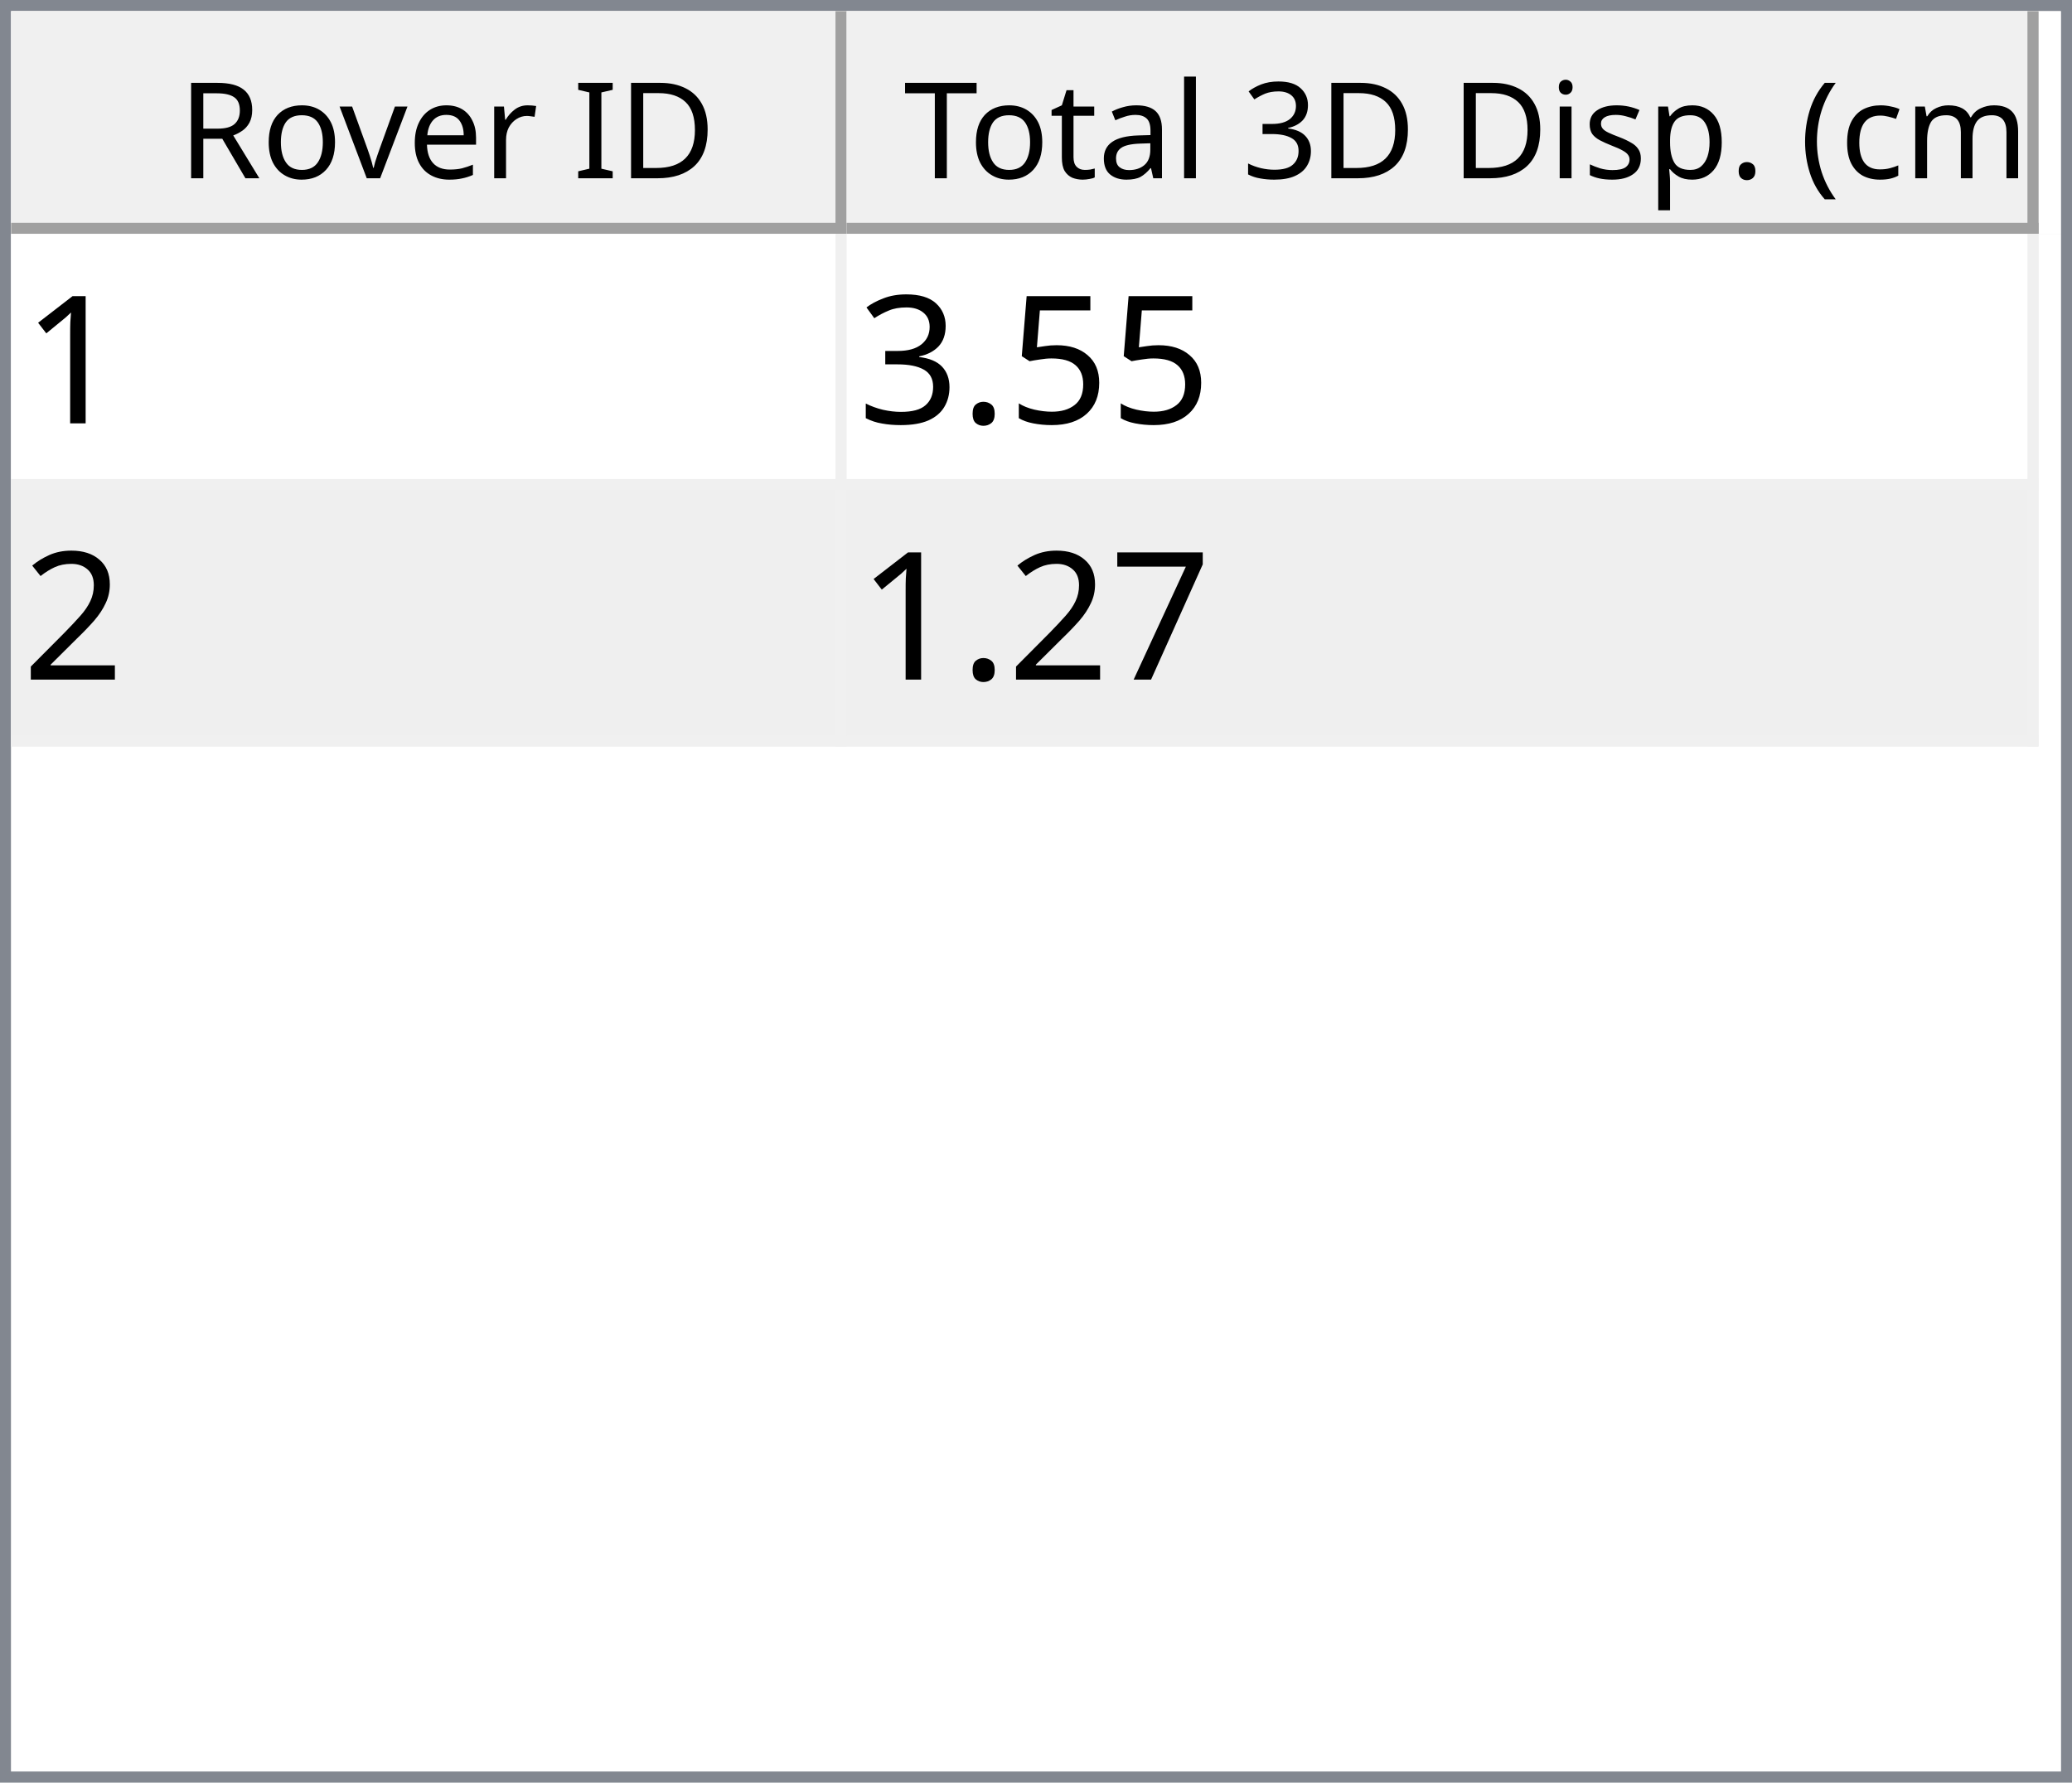
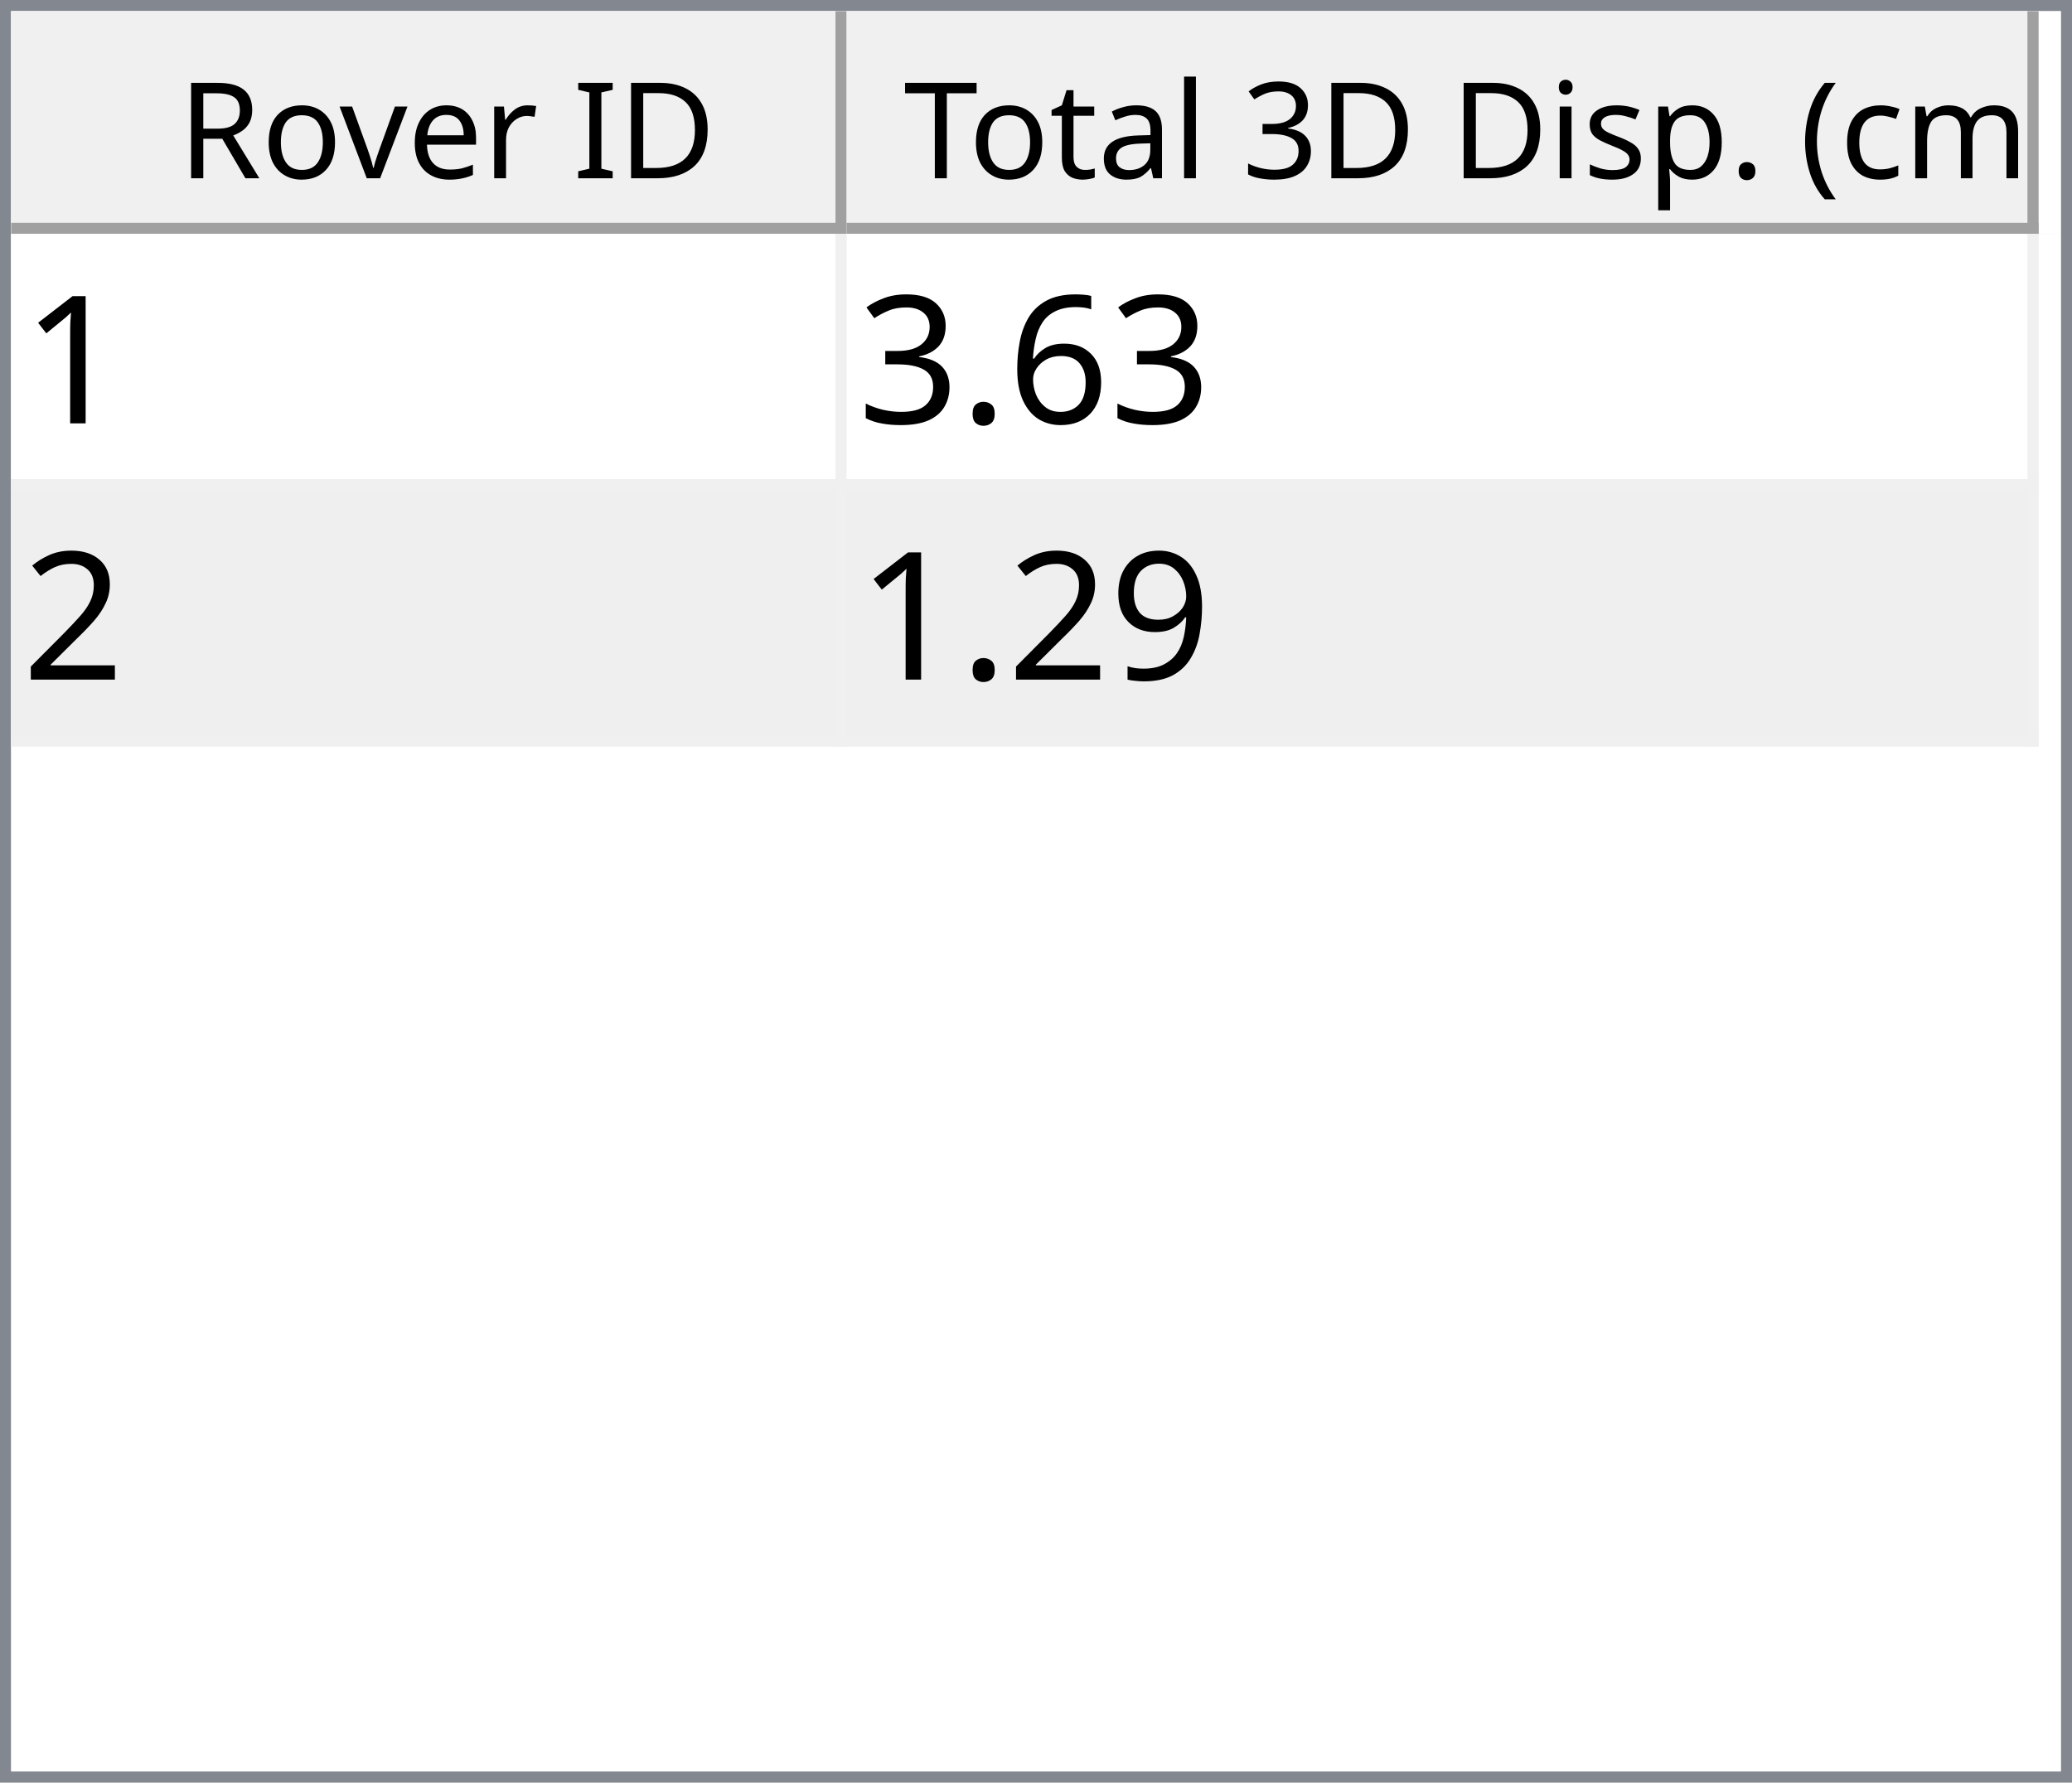
<svg xmlns="http://www.w3.org/2000/svg" style="fill-opacity:1; color-rendering:auto; color-interpolation:auto; text-rendering:auto; stroke:black; stroke-linecap:square; stroke-miterlimit:10; shape-rendering:auto; stroke-opacity:1; fill:black; stroke-dasharray:none; font-weight:normal; stroke-width:1; font-family:'Dialog'; font-style:normal; stroke-linejoin:miter; font-size:12px; stroke-dashoffset:0; image-rendering:auto;" width="186" height="160">
  <defs id="genericDefs" />
  <g>
    <defs id="defs1">
      <clipPath clipPathUnits="userSpaceOnUse" id="clipPath1">
        <path d="M0 0 L186 0 L186 160 L0 160 L0 0 Z" />
      </clipPath>
      <clipPath clipPathUnits="userSpaceOnUse" id="clipPath2">
        <path d="M0 0 L0 160 L186 160 L186 0 Z" />
      </clipPath>
      <clipPath clipPathUnits="userSpaceOnUse" id="clipPath3">
        <path d="M0 0 L0 20 L184 20 L184 0 Z" />
      </clipPath>
      <clipPath clipPathUnits="userSpaceOnUse" id="clipPath4">
        <path d="M0 0 L0 20 L75 20 L75 0 Z" />
      </clipPath>
      <clipPath clipPathUnits="userSpaceOnUse" id="clipPath5">
        <path d="M1 1 L1 19 L74 19 L74 1 Z" />
      </clipPath>
      <clipPath clipPathUnits="userSpaceOnUse" id="clipPath6">
        <path d="M0 0 L0 18 L73 18 L73 0 Z" />
      </clipPath>
      <clipPath clipPathUnits="userSpaceOnUse" id="clipPath7">
        <path d="M-0.5 -0.5 L-0.5 19.5 L74.5 19.5 L74.5 -0.5 Z" />
      </clipPath>
      <clipPath clipPathUnits="userSpaceOnUse" id="clipPath8">
        <path d="M0 0 L0 20 L107 20 L107 0 Z" />
      </clipPath>
      <clipPath clipPathUnits="userSpaceOnUse" id="clipPath9">
        <path d="M1 1 L1 19 L106 19 L106 1 Z" />
      </clipPath>
      <clipPath clipPathUnits="userSpaceOnUse" id="clipPath10">
        <path d="M0 0 L0 18 L105 18 L105 0 Z" />
      </clipPath>
      <clipPath clipPathUnits="userSpaceOnUse" id="clipPath11">
        <path d="M-0.5 -0.5 L-0.5 19.5 L106.5 19.5 L106.5 -0.5 Z" />
      </clipPath>
      <clipPath clipPathUnits="userSpaceOnUse" id="clipPath12">
        <path d="M0 0 L0 138 L184 138 L184 0 Z" />
      </clipPath>
      <clipPath clipPathUnits="userSpaceOnUse" id="clipPath13">
        <path d="M0 0 L0 46 L182 46 L182 0 Z" />
      </clipPath>
      <clipPath clipPathUnits="userSpaceOnUse" id="clipPath14">
        <path d="M-0.5 -0.5 L-0.5 45.5 L181.5 45.5 L181.5 -0.5 Z" />
      </clipPath>
      <clipPath clipPathUnits="userSpaceOnUse" id="clipPath15">
        <path d="M0 0 L0 22 L74 22 L74 0 Z" />
      </clipPath>
      <clipPath clipPathUnits="userSpaceOnUse" id="clipPath16">
        <path d="M0 0 L0 22 L106 22 L106 0 Z" />
      </clipPath>
      <font horiz-adv-x="64.551" id="font1">
        <font-face ascent="107.91" descent="25.098" units-per-em="100" style="font-style:normal; font-family:Segoe UI; font-weight:normal;" />
        <missing-glyph horiz-adv-x="64.551" d="M8.109 0 L8.109 68.266 L56.453 68.266 L56.453 0 L8.109 0 ZM15.328 7.234 L49.219 7.234 L49.219 61.031 L15.328 61.031 L15.328 7.234 Z" />
        <glyph unicode="D" horiz-adv-x="70.117" d="M9.188 0 L9.188 70.016 L28.516 70.016 Q65.531 70.016 65.531 35.891 Q65.531 19.672 55.25 9.836 Q44.969 0 27.734 0 L9.188 0 ZM17.391 62.594 L17.391 7.422 L27.828 7.422 Q41.609 7.422 49.273 14.797 Q56.938 22.172 56.938 35.688 Q56.938 62.594 28.328 62.594 L17.391 62.594 Z" />
        <glyph unicode="I" horiz-adv-x="26.611" d="M17.391 0 L9.188 0 L9.188 70.016 L17.391 70.016 L17.391 0 Z" />
        <glyph unicode=" " horiz-adv-x="27.393" d="" />
        <glyph unicode="r" horiz-adv-x="34.766" d="M34.188 41.891 Q32.078 43.5 28.125 43.5 Q23 43.5 19.555 38.672 Q16.109 33.844 16.109 25.484 L16.109 0 L8.109 0 L8.109 50 L16.109 50 L16.109 39.703 L16.312 39.703 Q18.016 44.969 21.531 47.922 Q25.047 50.875 29.391 50.875 Q32.516 50.875 34.188 50.203 L34.188 41.891 Z" />
        <glyph unicode="e" horiz-adv-x="52.295" d="M48.297 23 L12.984 23 Q13.188 14.656 17.484 10.109 Q21.781 5.562 29.297 5.562 Q37.75 5.562 44.828 11.141 L44.828 3.609 Q38.234 -1.172 27.391 -1.172 Q16.797 -1.172 10.742 5.641 Q4.688 12.453 4.688 24.812 Q4.688 36.469 11.305 43.82 Q17.922 51.172 27.734 51.172 Q37.547 51.172 42.922 44.828 Q48.297 38.484 48.297 27.203 L48.297 23 ZM40.094 29.781 Q40.047 36.719 36.75 40.578 Q33.453 44.438 27.594 44.438 Q21.922 44.438 17.969 40.383 Q14.016 36.328 13.094 29.781 L40.094 29.781 Z" />
        <glyph unicode="v" horiz-adv-x="47.9" d="M47.406 50 L27.484 0 L19.625 0 L0.688 50 L9.469 50 L22.172 13.672 Q23.578 9.672 23.922 6.688 L24.125 6.688 Q24.609 10.453 25.688 13.484 L38.969 50 L47.406 50 Z" />
        <glyph unicode="o" horiz-adv-x="58.594" d="M29 -1.172 Q17.922 -1.172 11.305 5.836 Q4.688 12.844 4.688 24.422 Q4.688 37.016 11.57 44.094 Q18.453 51.172 30.172 51.172 Q41.359 51.172 47.633 44.289 Q53.906 37.406 53.906 25.203 Q53.906 13.234 47.141 6.031 Q40.375 -1.172 29 -1.172 ZM29.594 44.438 Q21.875 44.438 17.383 39.188 Q12.891 33.938 12.891 24.703 Q12.891 15.828 17.43 10.695 Q21.969 5.562 29.594 5.562 Q37.359 5.562 41.531 10.594 Q45.703 15.625 45.703 24.906 Q45.703 34.281 41.531 39.359 Q37.359 44.438 29.594 44.438 Z" />
        <glyph unicode="R" horiz-adv-x="59.814" d="M59.375 0 L49.609 0 L37.891 19.625 Q36.281 22.359 34.766 24.289 Q33.25 26.219 31.664 27.438 Q30.078 28.656 28.25 29.219 Q26.422 29.781 24.125 29.781 L17.391 29.781 L17.391 0 L9.188 0 L9.188 70.016 L30.078 70.016 Q34.672 70.016 38.555 68.867 Q42.438 67.719 45.289 65.375 Q48.141 63.031 49.758 59.547 Q51.375 56.062 51.375 51.375 Q51.375 47.703 50.273 44.656 Q49.172 41.609 47.148 39.211 Q45.125 36.812 42.266 35.133 Q39.406 33.453 35.844 32.516 L35.844 32.328 Q37.594 31.547 38.891 30.547 Q40.188 29.547 41.359 28.18 Q42.531 26.812 43.68 25.078 Q44.828 23.344 46.234 21.047 L59.375 0 ZM17.391 62.594 L17.391 37.203 L28.516 37.203 Q31.594 37.203 34.203 38.133 Q36.812 39.062 38.719 40.797 Q40.625 42.531 41.703 45.047 Q42.781 47.562 42.781 50.688 Q42.781 56.297 39.141 59.445 Q35.5 62.594 28.609 62.594 L17.391 62.594 Z" />
        <glyph unicode=")" horiz-adv-x="30.176" d="M8.297 -15.922 L1.172 -15.922 Q16.406 2.344 16.406 26.812 Q16.406 51.469 1.078 70.016 L8.297 70.016 Q23.531 52.156 23.531 26.703 Q23.531 1.375 8.297 -15.922 Z" />
        <glyph unicode="m" horiz-adv-x="86.133" d="M79.109 0 L71.094 0 L71.094 28.719 Q71.094 37.016 68.531 40.727 Q65.969 44.438 59.906 44.438 Q54.781 44.438 51.195 39.75 Q47.609 35.062 47.609 28.516 L47.609 0 L39.594 0 L39.594 29.688 Q39.594 44.438 28.219 44.438 Q22.953 44.438 19.531 40.016 Q16.109 35.594 16.109 28.516 L16.109 0 L8.109 0 L8.109 50 L16.109 50 L16.109 42.094 L16.312 42.094 Q21.625 51.172 31.844 51.172 Q36.969 51.172 40.773 48.312 Q44.578 45.453 46 40.828 Q51.562 51.172 62.594 51.172 Q79.109 51.172 79.109 30.812 L79.109 0 Z" />
        <glyph unicode="c" horiz-adv-x="46.191" d="M42.188 2.297 Q36.422 -1.172 28.516 -1.172 Q17.828 -1.172 11.258 5.789 Q4.688 12.75 4.688 23.828 Q4.688 36.188 11.766 43.68 Q18.844 51.172 30.672 51.172 Q37.25 51.172 42.281 48.734 L42.281 40.531 Q36.719 44.438 30.375 44.438 Q22.703 44.438 17.797 38.945 Q12.891 33.453 12.891 24.516 Q12.891 15.719 17.508 10.641 Q22.125 5.562 29.891 5.562 Q36.422 5.562 42.188 9.906 L42.188 2.297 Z" />
        <glyph unicode="(" horiz-adv-x="30.176" d="M29.109 -15.922 L21.969 -15.922 Q6.844 1.375 6.844 26.703 Q6.844 52.156 21.969 70.016 L29.203 70.016 Q13.875 51.469 13.875 26.812 Q13.875 2.344 29.109 -15.922 Z" />
        <glyph unicode="." horiz-adv-x="21.68" d="M10.891 -1.078 Q8.641 -1.078 7.055 0.539 Q5.469 2.156 5.469 4.391 Q5.469 6.641 7.055 8.273 Q8.641 9.906 10.891 9.906 Q13.188 9.906 14.797 8.273 Q16.406 6.641 16.406 4.391 Q16.406 2.156 14.797 0.539 Q13.188 -1.078 10.891 -1.078 Z" />
        <glyph unicode="p" horiz-adv-x="58.789" d="M16.312 7.234 L16.109 7.234 L16.109 -23 L8.109 -23 L8.109 50 L16.109 50 L16.109 41.219 L16.312 41.219 Q22.219 51.172 33.594 51.172 Q43.266 51.172 48.688 44.461 Q54.109 37.75 54.109 26.469 Q54.109 13.922 48 6.375 Q41.891 -1.172 31.297 -1.172 Q21.578 -1.172 16.312 7.234 ZM16.109 27.391 L16.109 20.406 Q16.109 14.203 20.141 9.883 Q24.172 5.562 30.375 5.562 Q37.641 5.562 41.773 11.133 Q45.906 16.703 45.906 26.609 Q45.906 34.969 42.047 39.703 Q38.188 44.438 31.594 44.438 Q24.609 44.438 20.359 39.578 Q16.109 34.719 16.109 27.391 Z" />
        <glyph unicode="s" horiz-adv-x="42.432" d="M5.078 1.812 L5.078 10.406 Q11.625 5.562 19.484 5.562 Q30.031 5.562 30.031 12.594 Q30.031 14.594 29.125 15.992 Q28.219 17.391 26.68 18.461 Q25.141 19.531 23.07 20.383 Q21 21.234 18.609 22.172 Q15.281 23.484 12.766 24.828 Q10.25 26.172 8.57 27.859 Q6.891 29.547 6.031 31.695 Q5.172 33.844 5.172 36.719 Q5.172 40.234 6.789 42.945 Q8.406 45.656 11.086 47.484 Q13.766 49.312 17.211 50.242 Q20.656 51.172 24.312 51.172 Q30.812 51.172 35.938 48.922 L35.938 40.828 Q30.422 44.438 23.25 44.438 Q21 44.438 19.195 43.922 Q17.391 43.406 16.094 42.477 Q14.797 41.547 14.086 40.258 Q13.375 38.969 13.375 37.406 Q13.375 35.453 14.086 34.133 Q14.797 32.812 16.164 31.789 Q17.531 30.766 19.484 29.938 Q21.438 29.109 23.922 28.125 Q27.25 26.859 29.883 25.516 Q32.516 24.172 34.375 22.484 Q36.234 20.797 37.234 18.602 Q38.234 16.406 38.234 13.375 Q38.234 9.672 36.602 6.938 Q34.969 4.203 32.234 2.398 Q29.5 0.594 25.93 -0.289 Q22.359 -1.172 18.453 -1.172 Q10.75 -1.172 5.078 1.812 Z" />
        <glyph unicode="i" horiz-adv-x="24.219" d="M12.203 62.703 Q10.062 62.703 8.547 64.164 Q7.031 65.625 7.031 67.875 Q7.031 70.125 8.547 71.609 Q10.062 73.094 12.203 73.094 Q14.406 73.094 15.945 71.609 Q17.484 70.125 17.484 67.875 Q17.484 65.719 15.945 64.211 Q14.406 62.703 12.203 62.703 ZM16.109 0 L8.109 0 L8.109 50 L16.109 50 L16.109 0 Z" />
        <glyph unicode="3" horiz-adv-x="53.906" d="M46.531 19.828 Q46.531 15.094 44.75 11.211 Q42.969 7.328 39.719 4.57 Q36.469 1.812 31.93 0.297 Q27.391 -1.219 21.922 -1.219 Q11.922 -1.219 6 2.594 L6 11.188 Q13.094 5.609 22.219 5.609 Q25.875 5.609 28.828 6.539 Q31.781 7.469 33.906 9.227 Q36.031 10.984 37.18 13.477 Q38.328 15.969 38.328 19.094 Q38.328 32.812 18.797 32.812 L12.984 32.812 L12.984 39.594 L18.5 39.594 Q35.797 39.594 35.797 52.484 Q35.797 64.406 22.609 64.406 Q15.188 64.406 8.688 59.422 L8.688 67.188 Q15.375 71.188 24.609 71.188 Q29 71.188 32.57 69.969 Q36.141 68.75 38.68 66.555 Q41.219 64.359 42.609 61.281 Q44 58.203 44 54.5 Q44 40.672 30.031 36.719 L30.031 36.531 Q33.594 36.141 36.625 34.797 Q39.656 33.453 41.852 31.305 Q44.047 29.156 45.289 26.25 Q46.531 23.344 46.531 19.828 Z" />
        <glyph unicode="l" horiz-adv-x="24.219" d="M16.109 0 L8.109 0 L8.109 74.031 L16.109 74.031 L16.109 0 Z" />
        <glyph unicode="a" horiz-adv-x="50.879" d="M43.891 0 L35.891 0 L35.891 7.812 L35.688 7.812 Q30.469 -1.172 20.312 -1.172 Q12.844 -1.172 8.617 2.781 Q4.391 6.734 4.391 13.281 Q4.391 27.297 20.906 29.594 L35.891 31.688 Q35.891 44.438 25.594 44.438 Q16.547 44.438 9.281 38.281 L9.281 46.484 Q16.656 51.172 26.266 51.172 Q43.891 51.172 43.891 32.516 L43.891 0 ZM35.891 25.297 L23.828 23.641 Q18.266 22.859 15.43 20.875 Q12.594 18.891 12.594 13.875 Q12.594 10.203 15.211 7.883 Q17.828 5.562 22.172 5.562 Q28.125 5.562 32.008 9.742 Q35.891 13.922 35.891 20.312 L35.891 25.297 Z" />
        <glyph unicode="t" horiz-adv-x="33.887" d="M31.297 0.484 Q28.469 -1.078 23.828 -1.078 Q10.688 -1.078 10.688 13.578 L10.688 43.172 L2.094 43.172 L2.094 50 L10.688 50 L10.688 62.203 L18.703 64.797 L18.703 50 L31.297 50 L31.297 43.172 L18.703 43.172 L18.703 14.984 Q18.703 9.969 20.414 7.82 Q22.125 5.672 26.078 5.672 Q29.109 5.672 31.297 7.328 L31.297 0.484 Z" />
        <glyph unicode="T" horiz-adv-x="52.393" d="M50.594 62.594 L30.375 62.594 L30.375 0 L22.172 0 L22.172 62.594 L2 62.594 L2 70.016 L50.594 70.016 L50.594 62.594 Z" />
      </font>
      <font horiz-adv-x="75.0" id="font2">
        <font-face ascent="100.537" descent="21.973" units-per-em="100" style="font-style:normal; font-family:sans-serif; font-weight:normal;" />
        <missing-glyph horiz-adv-x="75.0" d="M12.5 0 L12.5 62.5 L62.5 62.5 L62.5 0 L12.5 0 ZM14.062 1.562 L60.938 1.562 L60.938 60.938 L14.062 60.938 L14.062 1.562 Z" />
        <glyph unicode="1" horiz-adv-x="55.615" d="M37.25 0 L28.469 0 L28.469 56 Q25.297 52.984 20.141 49.953 Q14.984 46.922 10.891 45.406 L10.891 53.906 Q18.266 57.375 23.781 62.305 Q29.297 67.234 31.594 71.875 L37.25 71.875 L37.25 0 Z" />
-         <glyph unicode="5" horiz-adv-x="55.615" d="M4.156 18.75 L13.375 19.531 Q14.406 12.797 18.141 9.398 Q21.875 6 27.156 6 Q33.5 6 37.891 10.789 Q42.281 15.578 42.281 23.484 Q42.281 31 38.062 35.352 Q33.844 39.703 27 39.703 Q22.75 39.703 19.336 37.773 Q15.922 35.844 13.969 32.766 L5.719 33.844 L12.641 70.609 L48.25 70.609 L48.25 62.203 L19.672 62.203 L15.828 42.969 Q22.266 47.469 29.344 47.469 Q38.719 47.469 45.164 40.969 Q51.609 34.469 51.609 24.266 Q51.609 14.547 45.953 7.469 Q39.062 -1.219 27.156 -1.219 Q17.391 -1.219 11.211 4.25 Q5.031 9.719 4.156 18.75 Z" />
+         <glyph unicode="6" horiz-adv-x="55.615" d="M49.75 54.047 L41.016 53.375 Q39.844 58.547 37.703 60.891 Q34.125 64.656 28.906 64.656 Q24.703 64.656 21.531 62.312 Q17.391 59.281 14.992 53.469 Q12.594 47.656 12.5 36.922 Q15.672 41.75 20.266 44.094 Q24.859 46.438 29.891 46.438 Q38.672 46.438 44.852 39.969 Q51.031 33.5 51.031 23.25 Q51.031 16.5 48.125 10.719 Q45.219 4.938 40.141 1.859 Q35.062 -1.219 28.609 -1.219 Q17.625 -1.219 10.695 6.859 Q3.766 14.938 3.766 33.5 Q3.766 54.25 11.422 63.672 Q18.109 71.875 29.438 71.875 Q37.891 71.875 43.289 67.141 Q48.688 62.406 49.75 54.047 ZM13.875 23.188 Q13.875 18.656 15.797 14.508 Q17.719 10.359 21.188 8.18 Q24.656 6 28.469 6 Q34.031 6 38.039 10.492 Q42.047 14.984 42.047 22.703 Q42.047 30.125 38.086 34.398 Q34.125 38.672 28.125 38.672 Q22.172 38.672 18.023 34.398 Q13.875 30.125 13.875 23.188 Z" />
        <glyph unicode="." horiz-adv-x="27.783" d="M9.078 0 L9.078 10.016 L19.094 10.016 L19.094 0 L9.078 0 Z" />
        <glyph unicode="3" horiz-adv-x="55.615" d="M4.203 18.891 L12.984 20.062 Q14.5 12.594 18.141 9.297 Q21.781 6 27 6 Q33.203 6 37.477 10.297 Q41.75 14.594 41.75 20.953 Q41.75 27 37.797 30.93 Q33.844 34.859 27.734 34.859 Q25.25 34.859 21.531 33.891 L22.516 41.609 Q23.391 41.5 23.922 41.5 Q29.547 41.5 34.039 44.43 Q38.531 47.359 38.531 53.469 Q38.531 58.297 35.258 61.477 Q31.984 64.656 26.812 64.656 Q21.688 64.656 18.266 61.43 Q14.844 58.203 13.875 51.766 L5.078 53.328 Q6.688 62.156 12.398 67.016 Q18.109 71.875 26.609 71.875 Q32.469 71.875 37.398 69.359 Q42.328 66.844 44.945 62.5 Q47.562 58.156 47.562 53.266 Q47.562 48.641 45.07 44.828 Q42.578 41.016 37.703 38.766 Q44.047 37.312 47.562 32.695 Q51.078 28.078 51.078 21.141 Q51.078 11.766 44.242 5.25 Q37.406 -1.266 26.953 -1.266 Q17.531 -1.266 11.305 4.352 Q5.078 9.969 4.203 18.891 Z" />
        <glyph unicode="2" horiz-adv-x="55.615" d="M50.344 8.453 L50.344 0 L3.031 0 Q2.938 3.172 4.047 6.109 Q5.859 10.938 9.836 15.625 Q13.812 20.312 21.344 26.469 Q33.016 36.031 37.117 41.625 Q41.219 47.219 41.219 52.203 Q41.219 57.422 37.477 61.008 Q33.734 64.594 27.734 64.594 Q21.391 64.594 17.578 60.789 Q13.766 56.984 13.719 50.25 L4.688 51.172 Q5.609 61.281 11.664 66.578 Q17.719 71.875 27.938 71.875 Q38.234 71.875 44.242 66.164 Q50.25 60.453 50.25 52 Q50.25 47.703 48.492 43.555 Q46.734 39.406 42.656 34.812 Q38.578 30.219 29.109 22.219 Q21.188 15.578 18.945 13.211 Q16.703 10.844 15.234 8.453 L50.344 8.453 Z" />
-         <glyph unicode="7" horiz-adv-x="55.615" d="M4.734 62.203 L4.734 70.656 L51.078 70.656 L51.078 63.812 Q44.234 56.547 37.523 44.484 Q30.812 32.422 27.156 19.672 Q24.516 10.688 23.781 0 L14.75 0 Q14.891 8.453 18.062 20.414 Q21.234 32.375 27.172 43.484 Q33.109 54.594 39.797 62.203 L4.734 62.203 Z" />
+         <glyph unicode="9" horiz-adv-x="55.615" d="M5.469 16.547 L13.922 17.328 Q14.984 11.375 18.016 8.688 Q21.047 6 25.781 6 Q29.828 6 32.883 7.859 Q35.938 9.719 37.891 12.82 Q39.844 15.922 41.164 21.195 Q42.484 26.469 42.484 31.938 Q42.484 32.516 42.438 33.688 Q39.797 29.5 35.234 26.883 Q30.672 24.266 25.344 24.266 Q16.453 24.266 10.305 30.711 Q4.156 37.156 4.156 47.703 Q4.156 58.594 10.578 65.234 Q17 71.875 26.656 71.875 Q33.641 71.875 39.43 68.117 Q45.219 64.359 48.219 57.398 Q51.219 50.438 51.219 37.25 Q51.219 23.531 48.242 15.406 Q45.266 7.281 39.383 3.031 Q33.5 -1.219 25.594 -1.219 Q17.188 -1.219 11.867 3.445 Q6.547 8.109 5.469 16.547 ZM41.453 48.141 Q41.453 55.719 37.43 60.156 Q33.406 64.594 27.734 64.594 Q21.875 64.594 17.531 59.812 Q13.188 55.031 13.188 47.406 Q13.188 40.578 17.312 36.305 Q21.438 32.031 27.484 32.031 Q33.594 32.031 37.523 36.305 Q41.453 40.578 41.453 48.141 Z" />
      </font>
    </defs>
    <g style="fill:white; stroke:white;">
      <rect x="0" y="0" width="186" style="clip-path:url(#clipPath1); stroke:none;" height="160" />
    </g>
    <g style="fill:white; text-rendering:optimizeSpeed; color-rendering:optimizeSpeed; image-rendering:optimizeSpeed; shape-rendering:crispEdges; stroke:white; color-interpolation:sRGB;">
      <rect x="0" width="186" height="160" y="0" style="stroke:none;" />
      <path style="stroke:none;" d="M0 160 L186 160 L186 0 L0 0 Z" />
    </g>
    <g style="fill:rgb(240,240,240); font-family:'Segoe UI'; stroke:rgb(240,240,240);">
      <rect x="0" y="0" width="186" style="clip-path:url(#clipPath2); stroke:none;" height="160" />
    </g>
    <g style="fill:rgb(130,135,144); font-family:'Segoe UI'; stroke:rgb(130,135,144);">
      <path d="M0 0 L186 0 L186 160 L0 160 L0 0 ZM1 1 L185 1 L185 159 L1 159 L1 1 Z" style="fill-rule:evenodd; clip-path:url(#clipPath2); stroke:none;" />
    </g>
    <g style="fill:white; font-family:'Segoe UI'; stroke:white;" transform="translate(1,1)">
      <rect x="0" y="0" width="184" style="clip-path:url(#clipPath3); stroke:none;" height="20" />
    </g>
    <g style="fill:rgb(240,240,240); font-family:'Segoe UI'; stroke:rgb(240,240,240);" transform="translate(1,1)">
      <rect x="0" y="0" width="75" style="clip-path:url(#clipPath4); stroke:none;" height="20" />
    </g>
    <g style="font-family:'Segoe UI';" transform="translate(2,2)">
      <text x="14" xml:space="preserve" y="14" style="clip-path:url(#clipPath6); stroke:none;">Rover ID</text>
    </g>
    <g style="fill:rgb(160,160,160); font-family:'Segoe UI'; stroke:rgb(160,160,160); stroke-linejoin:bevel;" transform="translate(1.5,1.5)">
      <line x1="74" x2="74" y1="0" style="fill:none; clip-path:url(#clipPath7);" y2="19" />
    </g>
    <g style="fill:rgb(160,160,160); font-family:'Segoe UI'; stroke:rgb(160,160,160); stroke-linejoin:bevel;" transform="matrix(1,0,0,1,1,1) translate(0.5,0.5)">
      <line x1="0" x2="74" y1="19" style="fill:none; clip-path:url(#clipPath7);" y2="19" />
    </g>
    <g style="fill:rgb(240,240,240); font-family:'Segoe UI'; stroke:rgb(240,240,240);" transform="translate(76,1)">
      <rect x="0" y="0" width="107" style="clip-path:url(#clipPath8); stroke:none;" height="20" />
    </g>
    <g style="font-family:'Segoe UI';" transform="translate(77,2)">
      <text x="1" xml:space="preserve" y="14" style="clip-path:url(#clipPath10); stroke:none;"> Total 3D Disp. (cm)</text>
    </g>
    <g style="fill:rgb(160,160,160); font-family:'Segoe UI'; stroke:rgb(160,160,160); stroke-linejoin:bevel;" transform="translate(76.5,1.5)">
      <line x1="106" x2="106" y1="0" style="fill:none; clip-path:url(#clipPath11);" y2="19" />
    </g>
    <g style="fill:rgb(160,160,160); font-family:'Segoe UI'; stroke:rgb(160,160,160); stroke-linejoin:bevel;" transform="matrix(1,0,0,1,76,1) translate(0.5,0.5)">
      <line x1="0" x2="106" y1="19" style="fill:none; clip-path:url(#clipPath11);" y2="19" />
    </g>
    <g style="fill:white; font-family:'Segoe UI'; stroke:white;" transform="translate(1,21)">
      <rect x="0" y="0" width="184" style="clip-path:url(#clipPath12); stroke:none;" height="138" />
    </g>
    <g style="fill:rgb(240,240,240); font-size:16px; font-family:sans-serif; stroke:rgb(240,240,240);" transform="translate(1,21)">
      <rect x="0" y="0" width="182" style="clip-path:url(#clipPath13); stroke:none;" height="46" />
      <line transform="translate(0.5,0.5)" x1="0" x2="181" y1="22" style="clip-path:url(#clipPath14); fill:none; stroke-linejoin:bevel;" y2="22" />
    </g>
    <g transform="matrix(1,0,0,1,1,21) translate(0.5,0.5)" style="fill:rgb(240,240,240); font-size:16px; font-family:sans-serif; stroke:rgb(240,240,240); stroke-linejoin:bevel;">
      <line x1="0" x2="181" y1="45" style="fill:none; clip-path:url(#clipPath14);" y2="45" />
    </g>
    <g transform="matrix(1,0,0,1,1,21) translate(0.5,0.5)" style="fill:rgb(240,240,240); font-size:16px; font-family:sans-serif; stroke:rgb(240,240,240); stroke-linejoin:bevel;">
      <line x1="74" x2="74" y1="0" style="fill:none; clip-path:url(#clipPath14);" y2="45" />
    </g>
    <g transform="matrix(1,0,0,1,1,21) translate(0.5,0.5)" style="fill:rgb(240,240,240); font-size:16px; font-family:sans-serif; stroke:rgb(240,240,240); stroke-linejoin:bevel;">
      <line x1="181" x2="181" y1="0" style="fill:none; clip-path:url(#clipPath14);" y2="45" />
    </g>
    <g style="fill:white; font-size:16px; font-family:sans-serif; stroke:white;" transform="matrix(1,0,0,1,1,21)">
      <rect x="0" y="0" width="74" style="clip-path:url(#clipPath15); stroke:none;" height="22" />
      <text x="1" y="17" style="fill:black; clip-path:url(#clipPath15); stroke:none;" xml:space="preserve">1</text>
    </g>
    <g style="fill:white; font-size:16px; font-family:sans-serif; stroke:white;" transform="matrix(1,0,0,1,1,21) translate(75,0)">
      <rect x="0" y="0" width="106" style="clip-path:url(#clipPath16); stroke:none;" height="22" />
-       <text x="1" y="17" style="fill:black; clip-path:url(#clipPath16); stroke:none;" xml:space="preserve">3.55</text>
+       <text x="1" y="17" style="fill:black; clip-path:url(#clipPath16); stroke:none;" xml:space="preserve">3.63</text>
    </g>
    <g style="fill:rgb(239,239,239); font-size:16px; font-family:sans-serif; stroke:rgb(239,239,239);" transform="matrix(1,0,0,1,1,21) translate(0,23)">
      <rect x="0" y="0" width="74" style="clip-path:url(#clipPath15); stroke:none;" height="22" />
      <text x="1" y="17" style="fill:black; clip-path:url(#clipPath15); stroke:none;" xml:space="preserve">2</text>
    </g>
    <g style="fill:rgb(239,239,239); font-size:16px; font-family:sans-serif; stroke:rgb(239,239,239);" transform="matrix(1,0,0,1,1,21) translate(75,23)">
      <rect x="0" y="0" width="106" style="clip-path:url(#clipPath16); stroke:none;" height="22" />
-       <text x="1" y="17" style="fill:black; clip-path:url(#clipPath16); stroke:none;" xml:space="preserve">1.27</text>
+       <text x="1" y="17" style="fill:black; clip-path:url(#clipPath16); stroke:none;" xml:space="preserve">1.29</text>
    </g>
  </g>
</svg>
